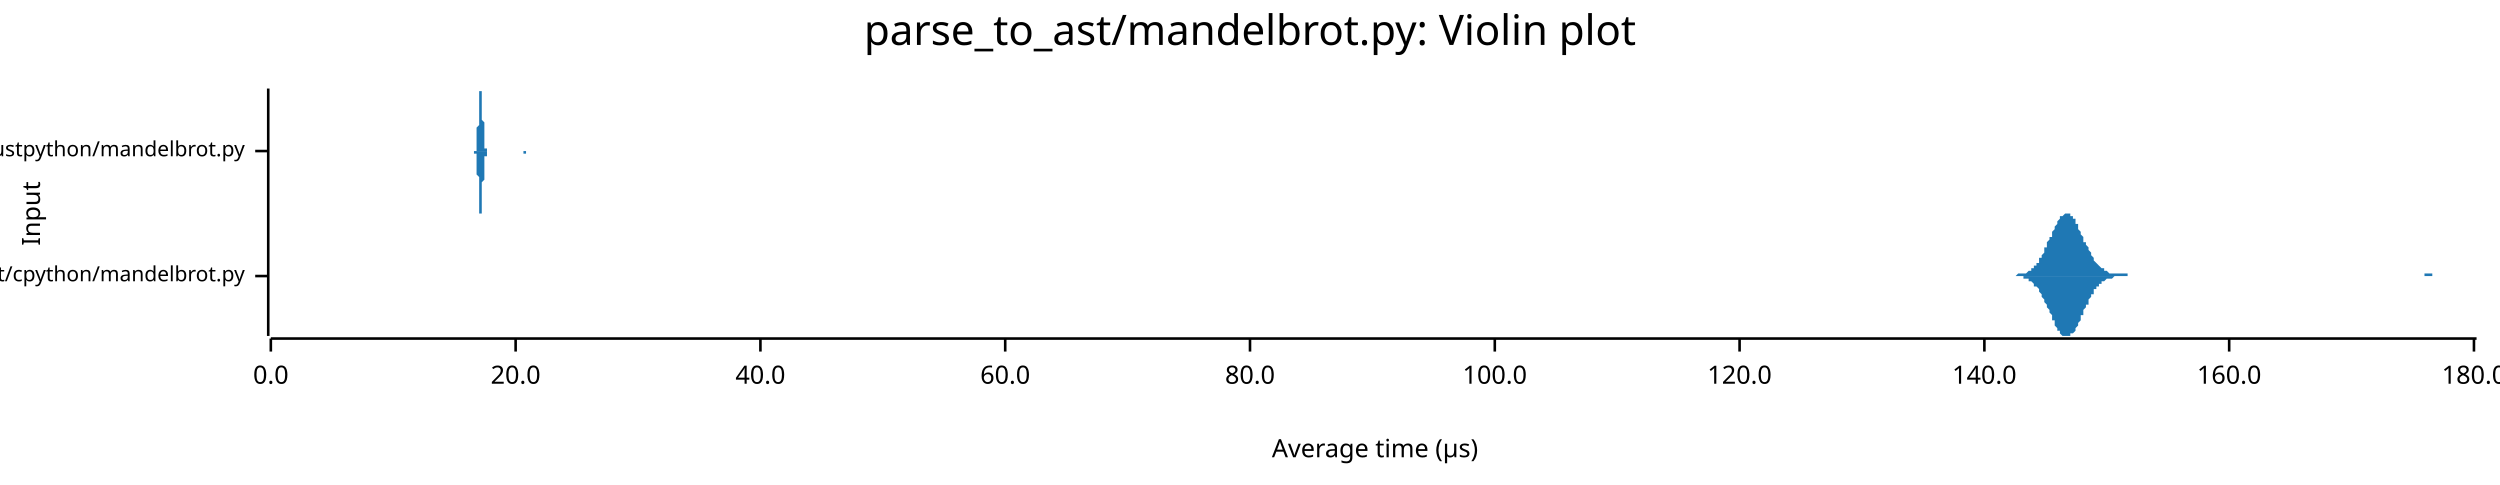
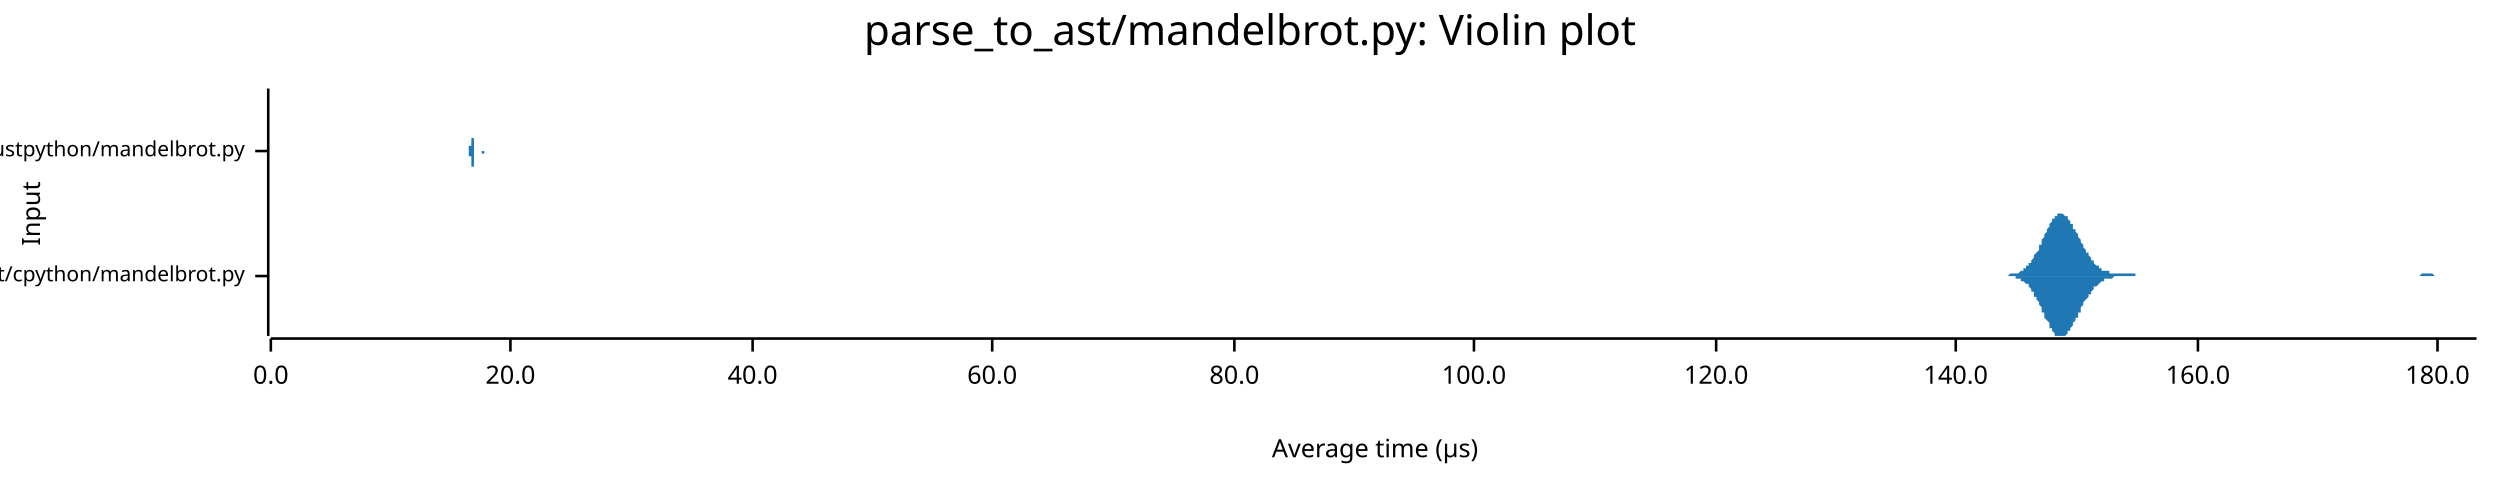
<svg xmlns="http://www.w3.org/2000/svg" width="960" height="186" viewBox="0 0 960 186">
  <text x="480" y="5" dy="0.76em" text-anchor="middle" font-family="sans-serif" font-size="16.129" opacity="1" fill="#000000">
parse_to_ast/mandelbrot.py: Violin plot
</text>
  <text x="8" y="82" dy="0.76em" text-anchor="middle" font-family="sans-serif" font-size="9.677" opacity="1" fill="#000000" transform="rotate(270, 8, 82)">
Input
</text>
  <text x="528" y="178" dy="-0.5ex" text-anchor="middle" font-family="sans-serif" font-size="9.677" opacity="1" fill="#000000">
Average time (µs)
</text>
  <polyline fill="none" opacity="1" stroke="#000000" stroke-width="1" points="103,34 103,129 " />
  <text x="94" y="106" dy="0.5ex" text-anchor="end" font-family="sans-serif" font-size="8.065" opacity="1" fill="#000000">
parse_to_ast/cpython/mandelbrot.py
</text>
  <polyline fill="none" opacity="1" stroke="#000000" stroke-width="1" points="98,106 103,106 " />
  <text x="94" y="58" dy="0.5ex" text-anchor="end" font-family="sans-serif" font-size="8.065" opacity="1" fill="#000000">
parse_to_ast/rustpython/mandelbrot.py
</text>
  <polyline fill="none" opacity="1" stroke="#000000" stroke-width="1" points="98,58 103,58 " />
  <polyline fill="none" opacity="1" stroke="#000000" stroke-width="1" points="104,130 951,130 " />
  <text x="104" y="140" dy="0.76em" text-anchor="middle" font-family="sans-serif" font-size="9.677" opacity="1" fill="#000000">
0.0
</text>
  <polyline fill="none" opacity="1" stroke="#000000" stroke-width="1" points="104,130 104,135 " />
-   <text x="198" y="140" dy="0.76em" text-anchor="middle" font-family="sans-serif" font-size="9.677" opacity="1" fill="#000000">
+   <text x="196" y="140" dy="0.76em" text-anchor="middle" font-family="sans-serif" font-size="9.677" opacity="1" fill="#000000">
20.0
</text>
-   <polyline fill="none" opacity="1" stroke="#000000" stroke-width="1" points="198,130 198,135 " />
-   <text x="292" y="140" dy="0.76em" text-anchor="middle" font-family="sans-serif" font-size="9.677" opacity="1" fill="#000000">
+   <polyline fill="none" opacity="1" stroke="#000000" stroke-width="1" points="196,130 196,135 " />
+   <text x="289" y="140" dy="0.76em" text-anchor="middle" font-family="sans-serif" font-size="9.677" opacity="1" fill="#000000">
40.0
</text>
-   <polyline fill="none" opacity="1" stroke="#000000" stroke-width="1" points="292,130 292,135 " />
-   <text x="386" y="140" dy="0.76em" text-anchor="middle" font-family="sans-serif" font-size="9.677" opacity="1" fill="#000000">
+   <polyline fill="none" opacity="1" stroke="#000000" stroke-width="1" points="289,130 289,135 " />
+   <text x="381" y="140" dy="0.76em" text-anchor="middle" font-family="sans-serif" font-size="9.677" opacity="1" fill="#000000">
60.0
</text>
-   <polyline fill="none" opacity="1" stroke="#000000" stroke-width="1" points="386,130 386,135 " />
-   <text x="480" y="140" dy="0.76em" text-anchor="middle" font-family="sans-serif" font-size="9.677" opacity="1" fill="#000000">
+   <polyline fill="none" opacity="1" stroke="#000000" stroke-width="1" points="381,130 381,135 " />
+   <text x="474" y="140" dy="0.76em" text-anchor="middle" font-family="sans-serif" font-size="9.677" opacity="1" fill="#000000">
80.0
</text>
-   <polyline fill="none" opacity="1" stroke="#000000" stroke-width="1" points="480,130 480,135 " />
-   <text x="574" y="140" dy="0.76em" text-anchor="middle" font-family="sans-serif" font-size="9.677" opacity="1" fill="#000000">
+   <polyline fill="none" opacity="1" stroke="#000000" stroke-width="1" points="474,130 474,135 " />
+   <text x="566" y="140" dy="0.76em" text-anchor="middle" font-family="sans-serif" font-size="9.677" opacity="1" fill="#000000">
100.0
</text>
-   <polyline fill="none" opacity="1" stroke="#000000" stroke-width="1" points="574,130 574,135 " />
-   <text x="668" y="140" dy="0.76em" text-anchor="middle" font-family="sans-serif" font-size="9.677" opacity="1" fill="#000000">
+   <polyline fill="none" opacity="1" stroke="#000000" stroke-width="1" points="566,130 566,135 " />
+   <text x="659" y="140" dy="0.76em" text-anchor="middle" font-family="sans-serif" font-size="9.677" opacity="1" fill="#000000">
120.0
</text>
-   <polyline fill="none" opacity="1" stroke="#000000" stroke-width="1" points="668,130 668,135 " />
-   <text x="762" y="140" dy="0.76em" text-anchor="middle" font-family="sans-serif" font-size="9.677" opacity="1" fill="#000000">
+   <polyline fill="none" opacity="1" stroke="#000000" stroke-width="1" points="659,130 659,135 " />
+   <text x="751" y="140" dy="0.76em" text-anchor="middle" font-family="sans-serif" font-size="9.677" opacity="1" fill="#000000">
140.0
</text>
-   <polyline fill="none" opacity="1" stroke="#000000" stroke-width="1" points="762,130 762,135 " />
-   <text x="856" y="140" dy="0.76em" text-anchor="middle" font-family="sans-serif" font-size="9.677" opacity="1" fill="#000000">
+   <polyline fill="none" opacity="1" stroke="#000000" stroke-width="1" points="751,130 751,135 " />
+   <text x="844" y="140" dy="0.76em" text-anchor="middle" font-family="sans-serif" font-size="9.677" opacity="1" fill="#000000">
160.0
</text>
-   <polyline fill="none" opacity="1" stroke="#000000" stroke-width="1" points="856,130 856,135 " />
-   <text x="950" y="140" dy="0.76em" text-anchor="middle" font-family="sans-serif" font-size="9.677" opacity="1" fill="#000000">
+   <polyline fill="none" opacity="1" stroke="#000000" stroke-width="1" points="844,130 844,135 " />
+   <text x="936" y="140" dy="0.76em" text-anchor="middle" font-family="sans-serif" font-size="9.677" opacity="1" fill="#000000">
180.0
</text>
-   <polyline fill="none" opacity="1" stroke="#000000" stroke-width="1" points="950,130 950,135 " />
-   <polygon opacity="1" fill="#1F78B4" points="771,106 772,106 772,106 772,106 773,106 773,106 774,106 774,106 774,106 775,105 775,105 775,105 776,105 776,105 776,105 777,105 777,105 777,105 778,105 778,105 779,104 779,104 779,104 780,104 780,103 780,103 781,103 781,102 781,102 782,102 782,101 783,101 783,100 783,99 784,99 784,98 784,98 785,97 785,96 785,95 786,95 786,94 786,93 787,92 787,91 788,91 788,90 788,89 789,88 789,87 789,87 790,86 790,85 790,85 791,84 791,84 791,83 792,83 792,83 793,82 793,82 793,82 794,82 794,82 794,82 795,82 795,83 795,83 796,83 796,84 797,84 797,85 797,86 798,86 798,87 798,88 799,89 799,89 799,90 800,91 800,92 800,93 801,93 801,94 802,95 802,96 802,96 803,97 803,98 803,98 804,99 804,100 804,100 805,101 805,101 805,101 806,102 806,102 807,103 807,103 807,103 808,103 808,104 808,104 809,104 809,104 809,104 810,105 810,105 811,105 811,105 811,105 812,105 812,105 812,105 813,105 813,105 813,105 814,105 814,105 814,105 815,105 815,105 816,105 816,105 816,105 817,105 817,105 817,106 818,106 818,106 818,106 819,106 819,106 819,106 820,106 820,106 821,106 821,106 821,106 822,106 822,106 822,106 823,106 823,106 823,106 824,106 824,106 825,106 825,106 825,106 826,106 826,106 826,106 827,106 827,106 827,106 828,106 828,106 828,106 829,106 829,106 830,106 830,106 830,106 831,106 831,106 831,106 832,106 832,106 832,106 833,106 833,106 833,106 834,106 834,106 835,106 835,106 835,106 836,106 836,106 836,106 837,106 837,106 837,106 838,106 838,106 839,106 839,106 839,106 840,106 840,106 840,106 841,106 841,106 841,106 842,106 842,106 842,106 843,106 843,106 844,106 844,106 844,106 845,106 845,106 845,106 846,106 846,106 846,106 847,106 847,106 847,106 848,106 848,106 849,106 849,106 849,106 850,106 850,106 850,106 851,106 851,106 851,106 852,106 852,106 853,106 853,106 853,106 854,106 854,106 854,106 855,106 855,106 855,106 856,106 856,106 856,106 857,106 857,106 858,106 858,106 858,106 859,106 859,106 859,106 860,106 860,106 860,106 861,106 861,106 861,106 862,106 862,106 863,106 863,106 863,106 864,106 864,106 864,106 865,106 865,106 865,106 866,106 866,106 867,106 867,106 867,106 868,106 868,106 868,106 869,106 869,106 869,106 870,106 870,106 870,106 871,106 871,106 872,106 872,106 872,106 873,106 873,106 873,106 874,106 874,106 874,106 875,106 875,106 875,106 876,106 876,106 877,106 877,106 877,106 878,106 878,106 878,106 879,106 879,106 879,106 880,106 880,106 881,106 881,106 881,106 882,106 882,106 882,106 883,106 883,106 883,106 884,106 884,106 884,106 885,106 885,106 886,106 886,106 886,106 887,106 887,106 887,106 888,106 888,106 888,106 889,106 889,106 889,106 890,106 890,106 891,106 891,106 891,106 892,106 892,106 892,106 893,106 893,106 893,106 894,106 894,106 895,106 895,106 895,106 896,106 896,106 896,106 897,106 897,106 897,106 898,106 898,106 898,106 899,106 899,106 900,106 900,106 900,106 901,106 901,106 901,106 902,106 902,106 902,106 903,106 903,106 903,106 904,106 904,106 905,106 905,106 905,106 906,106 906,106 906,106 907,106 907,106 907,106 908,106 908,106 909,106 909,106 909,106 910,106 910,106 910,106 911,106 911,106 911,106 912,106 912,106 912,106 913,106 913,106 914,106 914,106 914,106 915,106 915,106 915,106 916,106 916,106 916,106 917,106 917,106 917,106 918,106 918,106 919,106 919,106 919,106 920,106 920,106 920,106 921,106 921,106 921,106 922,106 922,106 923,106 923,106 923,106 924,106 924,106 924,106 925,106 925,106 925,106 926,106 926,106 926,106 927,106 927,106 928,106 928,106 928,106 929,106 929,106 929,106 930,106 930,106 930,106 931,106 931,105 931,105 932,105 932,105 933,105 933,105 933,105 934,105 934,105 934,106 935,106 935,106 935,106 936,106 936,106 937,106 937,106 937,106 938,106 938,106 938,106 939,106 939,106 939,106 940,106 940,106 940,106 941,106 941,106 942,106 942,106 942,106 943,106 943,106 943,106 944,106 944,106 944,106 945,106 945,106 945,106 946,106 946,106 947,106 947,106 947,106 948,106 948,106 948,106 949,106 949,106 949,106 950,106 950,106 951,106 951,106 771,106 " />
-   <polygon opacity="1" fill="#1F78B4" points="771,106 772,106 772,106 772,106 773,106 773,106 774,106 774,106 774,106 775,106 775,106 775,106 776,106 776,106 776,106 777,106 777,107 777,107 778,107 778,107 779,107 779,107 779,108 780,108 780,108 780,108 781,109 781,109 781,110 782,110 782,110 783,111 783,111 783,112 784,113 784,113 784,114 785,115 785,115 785,116 786,117 786,118 786,118 787,119 787,120 788,121 788,122 788,123 789,123 789,124 789,125 790,126 790,126 790,127 791,127 791,128 791,128 792,129 792,129 793,129 793,129 793,129 794,129 794,129 794,129 795,129 795,129 795,128 796,128 796,128 797,127 797,126 797,126 798,125 798,124 798,124 799,123 799,122 799,121 800,121 800,120 800,119 801,118 801,117 802,117 802,116 802,115 803,114 803,114 803,113 804,113 804,112 804,111 805,111 805,110 805,110 806,110 806,109 807,109 807,109 807,108 808,108 808,108 808,108 809,107 809,107 809,107 810,107 810,107 811,107 811,107 811,107 812,106 812,106 812,106 813,106 813,106 813,106 814,106 814,106 814,106 815,106 815,106 816,106 816,106 816,106 817,106 817,106 817,106 818,106 818,106 818,106 819,106 819,106 819,106 820,106 820,106 821,106 821,106 821,106 822,106 822,106 822,106 823,106 823,106 823,106 824,106 824,106 825,106 825,106 825,106 826,106 826,106 826,106 827,106 827,106 827,106 828,106 828,106 828,106 829,106 829,106 830,106 830,106 830,106 831,106 831,106 831,106 832,106 832,106 832,106 833,106 833,106 833,106 834,106 834,106 835,106 835,106 835,106 836,106 836,106 836,106 837,106 837,106 837,106 838,106 838,106 839,106 839,106 839,106 840,106 840,106 840,106 841,106 841,106 841,106 842,106 842,106 842,106 843,106 843,106 844,106 844,106 844,106 845,106 845,106 845,106 846,106 846,106 846,106 847,106 847,106 847,106 848,106 848,106 849,106 849,106 849,106 850,106 850,106 850,106 851,106 851,106 851,106 852,106 852,106 853,106 853,106 853,106 854,106 854,106 854,106 855,106 855,106 855,106 856,106 856,106 856,106 857,106 857,106 858,106 858,106 858,106 859,106 859,106 859,106 860,106 860,106 860,106 861,106 861,106 861,106 862,106 862,106 863,106 863,106 863,106 864,106 864,106 864,106 865,106 865,106 865,106 866,106 866,106 867,106 867,106 867,106 868,106 868,106 868,106 869,106 869,106 869,106 870,106 870,106 870,106 871,106 871,106 872,106 872,106 872,106 873,106 873,106 873,106 874,106 874,106 874,106 875,106 875,106 875,106 876,106 876,106 877,106 877,106 877,106 878,106 878,106 878,106 879,106 879,106 879,106 880,106 880,106 881,106 881,106 881,106 882,106 882,106 882,106 883,106 883,106 883,106 884,106 884,106 884,106 885,106 885,106 886,106 886,106 886,106 887,106 887,106 887,106 888,106 888,106 888,106 889,106 889,106 889,106 890,106 890,106 891,106 891,106 891,106 892,106 892,106 892,106 893,106 893,106 893,106 894,106 894,106 895,106 895,106 895,106 896,106 896,106 896,106 897,106 897,106 897,106 898,106 898,106 898,106 899,106 899,106 900,106 900,106 900,106 901,106 901,106 901,106 902,106 902,106 902,106 903,106 903,106 903,106 904,106 904,106 905,106 905,106 905,106 906,106 906,106 906,106 907,106 907,106 907,106 908,106 908,106 909,106 909,106 909,106 910,106 910,106 910,106 911,106 911,106 911,106 912,106 912,106 912,106 913,106 913,106 914,106 914,106 914,106 915,106 915,106 915,106 916,106 916,106 916,106 917,106 917,106 917,106 918,106 918,106 919,106 919,106 919,106 920,106 920,106 920,106 921,106 921,106 921,106 922,106 922,106 923,106 923,106 923,106 924,106 924,106 924,106 925,106 925,106 925,106 926,106 926,106 926,106 927,106 927,106 928,106 928,106 928,106 929,106 929,106 929,106 930,106 930,106 930,106 931,106 931,106 931,106 932,106 932,106 933,106 933,106 933,106 934,106 934,106 934,106 935,106 935,106 935,106 936,106 936,106 937,106 937,106 937,106 938,106 938,106 938,106 939,106 939,106 939,106 940,106 940,106 940,106 941,106 941,106 942,106 942,106 942,106 943,106 943,106 943,106 944,106 944,106 944,106 945,106 945,106 945,106 946,106 946,106 947,106 947,106 947,106 948,106 948,106 948,106 949,106 949,106 949,106 950,106 950,106 951,106 951,106 771,106 " />
-   <polygon opacity="1" fill="#1F78B4" points="182,58 182,58 182,58 182,58 182,58 182,58 182,58 182,58 182,58 182,58 182,58 182,58 182,58 182,58 183,58 183,57 183,57 183,57 183,57 183,57 183,57 183,56 183,56 183,56 183,56 183,55 183,55 183,54 183,54 183,53 183,53 183,52 183,52 183,51 183,51 183,50 183,49 184,48 184,48 184,47 184,46 184,45 184,44 184,44 184,43 184,42 184,41 184,40 184,40 184,39 184,38 184,38 184,37 184,36 184,36 184,36 184,35 184,35 184,35 185,35 185,34 185,35 185,35 185,35 185,35 185,35 185,36 185,36 185,37 185,37 185,38 185,38 185,39 185,40 185,41 185,41 185,42 185,43 185,44 185,45 185,45 185,46 186,47 186,48 186,48 186,49 186,50 186,51 186,51 186,52 186,52 186,53 186,53 186,54 186,54 186,55 186,55 186,55 186,56 186,56 186,56 186,56 186,56 186,57 186,57 187,57 187,57 187,57 187,57 187,57 187,58 187,58 187,58 187,58 187,58 187,58 187,58 187,58 187,58 187,58 187,58 187,58 187,58 187,58 187,58 187,58 187,58 187,58 188,58 188,58 188,58 188,58 188,58 188,58 188,58 188,58 188,58 188,58 188,58 188,58 188,58 188,58 188,58 188,58 188,58 188,58 188,58 188,58 188,58 188,58 188,58 189,58 189,58 189,58 189,58 189,58 189,58 189,58 189,58 189,58 189,58 189,58 189,58 189,58 189,58 189,58 189,58 189,58 189,58 189,58 189,58 189,58 189,58 190,58 190,58 190,58 190,58 190,58 190,58 190,58 190,58 190,58 190,58 190,58 190,58 190,58 190,58 190,58 190,58 190,58 190,58 190,58 190,58 190,58 190,58 190,58 191,58 191,58 191,58 191,58 191,58 191,58 191,58 191,58 191,58 191,58 191,58 191,58 191,58 191,58 191,58 191,58 191,58 191,58 191,58 191,58 191,58 191,58 191,58 192,58 192,58 192,58 192,58 192,58 192,58 192,58 192,58 192,58 192,58 192,58 192,58 192,58 192,58 192,58 192,58 192,58 192,58 192,58 192,58 192,58 192,58 192,58 193,58 193,58 193,58 193,58 193,58 193,58 193,58 193,58 193,58 193,58 193,58 193,58 193,58 193,58 193,58 193,58 193,58 193,58 193,58 193,58 193,58 193,58 193,58 194,58 194,58 194,58 194,58 194,58 194,58 194,58 194,58 194,58 194,58 194,58 194,58 194,58 194,58 194,58 194,58 194,58 194,58 194,58 194,58 194,58 194,58 195,58 195,58 195,58 195,58 195,58 195,58 195,58 195,58 195,58 195,58 195,58 195,58 195,58 195,58 195,58 195,58 195,58 195,58 195,58 195,58 195,58 195,58 195,58 196,58 196,58 196,58 196,58 196,58 196,58 196,58 196,58 196,58 196,58 196,58 196,58 196,58 196,58 196,58 196,58 196,58 196,58 196,58 196,58 196,58 196,58 196,58 197,58 197,58 197,58 197,58 197,58 197,58 197,58 197,58 197,58 197,58 197,58 197,58 197,58 197,58 197,58 197,58 197,58 197,58 197,58 197,58 197,58 197,58 197,58 198,58 198,58 198,58 198,58 198,58 198,58 198,58 198,58 198,58 198,58 198,58 198,58 198,58 198,58 198,58 198,58 198,58 198,58 198,58 198,58 198,58 198,58 198,58 199,58 199,58 199,58 199,58 199,58 199,58 199,58 199,58 199,58 199,58 199,58 199,58 199,58 199,58 199,58 199,58 199,58 199,58 199,58 199,58 199,58 199,58 200,58 200,58 200,58 200,58 200,58 200,58 200,58 200,58 200,58 200,58 200,58 200,58 200,58 200,58 200,58 200,58 200,58 200,58 200,58 200,58 200,58 200,58 200,58 201,58 201,58 201,58 201,58 201,58 201,58 201,58 201,58 201,58 201,58 201,58 201,58 201,58 201,58 201,58 201,58 201,58 201,58 201,58 201,58 201,58 201,58 201,58 202,58 202,58 202,58 202,58 202,58 202,58 202,58 202,58 202,58 202,58 202,58 202,58 202,58 202,58 202,58 202,58 202,58 202,58 202,58 202,58 202,58 202,58 202,58 203,58 203,58 203,58 203,58 203,58 203,58 203,58 203,58 203,58 203,58 203,58 203,58 203,58 203,58 203,58 203,58 203,58 203,58 203,58 203,58 203,58 203,58 203,58 204,58 204,58 204,58 204,58 204,58 204,58 204,58 204,58 182,58 " />
-   <polygon opacity="1" fill="#1F78B4" points="182,58 182,58 182,58 182,58 182,58 182,58 182,58 182,58 182,59 182,59 182,59 182,59 182,59 182,59 183,59 183,59 183,59 183,59 183,60 183,60 183,60 183,60 183,60 183,61 183,61 183,61 183,62 183,62 183,63 183,63 183,64 183,64 183,65 183,65 183,66 183,67 183,67 184,68 184,69 184,70 184,70 184,71 184,72 184,73 184,74 184,74 184,75 184,76 184,77 184,78 184,78 184,79 184,79 184,80 184,81 184,81 184,81 184,82 184,82 185,82 185,82 185,82 185,82 185,82 185,81 185,81 185,81 185,80 185,80 185,79 185,79 185,78 185,77 185,77 185,76 185,75 185,74 185,73 185,73 185,72 185,71 185,70 186,69 186,69 186,68 186,67 186,67 186,66 186,65 186,65 186,64 186,64 186,63 186,63 186,62 186,62 186,62 186,61 186,61 186,61 186,60 186,60 186,60 186,60 186,60 187,60 187,59 187,59 187,59 187,59 187,59 187,59 187,59 187,59 187,59 187,59 187,59 187,59 187,59 187,58 187,58 187,58 187,58 187,58 187,58 187,58 187,58 187,58 188,58 188,58 188,58 188,58 188,58 188,58 188,58 188,58 188,58 188,58 188,58 188,58 188,58 188,58 188,58 188,58 188,58 188,58 188,58 188,58 188,58 188,58 188,58 189,58 189,58 189,58 189,58 189,58 189,58 189,58 189,58 189,58 189,58 189,58 189,58 189,58 189,58 189,58 189,58 189,58 189,58 189,58 189,58 189,58 189,58 190,58 190,58 190,58 190,58 190,58 190,58 190,58 190,58 190,58 190,58 190,58 190,58 190,58 190,58 190,58 190,58 190,58 190,58 190,58 190,58 190,58 190,58 190,58 191,58 191,58 191,58 191,58 191,58 191,58 191,58 191,58 191,58 191,58 191,58 191,58 191,58 191,58 191,58 191,58 191,58 191,58 191,58 191,58 191,58 191,58 191,58 192,58 192,58 192,58 192,58 192,58 192,58 192,58 192,58 192,58 192,58 192,58 192,58 192,58 192,58 192,58 192,58 192,58 192,58 192,58 192,58 192,58 192,58 192,58 193,58 193,58 193,58 193,58 193,58 193,58 193,58 193,58 193,58 193,58 193,58 193,58 193,58 193,58 193,58 193,58 193,58 193,58 193,58 193,58 193,58 193,58 193,58 194,58 194,58 194,58 194,58 194,58 194,58 194,58 194,58 194,58 194,58 194,58 194,58 194,58 194,58 194,58 194,58 194,58 194,58 194,58 194,58 194,58 194,58 195,58 195,58 195,58 195,58 195,58 195,58 195,58 195,58 195,58 195,58 195,58 195,58 195,58 195,58 195,58 195,58 195,58 195,58 195,58 195,58 195,58 195,58 195,58 196,58 196,58 196,58 196,58 196,58 196,58 196,58 196,58 196,58 196,58 196,58 196,58 196,58 196,58 196,58 196,58 196,58 196,58 196,58 196,58 196,58 196,58 196,58 197,58 197,58 197,58 197,58 197,58 197,58 197,58 197,58 197,58 197,58 197,58 197,58 197,58 197,58 197,58 197,58 197,58 197,58 197,58 197,58 197,58 197,58 197,58 198,58 198,58 198,58 198,58 198,58 198,58 198,58 198,58 198,58 198,58 198,58 198,58 198,58 198,58 198,58 198,58 198,58 198,58 198,58 198,58 198,58 198,58 198,58 199,58 199,58 199,58 199,58 199,58 199,58 199,58 199,58 199,58 199,58 199,58 199,58 199,58 199,58 199,58 199,58 199,58 199,58 199,58 199,58 199,58 199,58 200,58 200,58 200,58 200,58 200,58 200,58 200,58 200,58 200,58 200,58 200,58 200,58 200,58 200,58 200,58 200,58 200,58 200,58 200,58 200,58 200,58 200,58 200,58 201,58 201,58 201,58 201,58 201,58 201,58 201,58 201,58 201,58 201,58 201,58 201,58 201,58 201,58 201,58 201,58 201,58 201,58 201,58 201,58 201,58 201,58 201,59 202,59 202,59 202,59 202,59 202,59 202,59 202,58 202,58 202,58 202,58 202,58 202,58 202,58 202,58 202,58 202,58 202,58 202,58 202,58 202,58 202,58 202,58 202,58 203,58 203,58 203,58 203,58 203,58 203,58 203,58 203,58 203,58 203,58 203,58 203,58 203,58 203,58 203,58 203,58 203,58 203,58 203,58 203,58 203,58 203,58 203,58 204,58 204,58 204,58 204,58 204,58 204,58 204,58 204,58 182,58 " />
+   <polyline fill="none" opacity="1" stroke="#000000" stroke-width="1" points="936,130 936,135 " />
+   <polygon opacity="1" fill="#1F78B4" points="768,106 769,106 769,106 769,106 770,106 770,106 770,106 771,106 771,106 772,105 772,105 772,105 773,105 773,105 773,105 774,105 774,105 775,105 775,105 775,105 776,104 776,104 776,104 777,104 777,103 777,103 778,103 778,102 779,102 779,102 779,101 780,101 780,100 780,100 781,99 781,99 781,98 782,97 782,97 783,96 783,95 783,94 784,94 784,93 784,92 785,91 785,90 785,90 786,89 786,88 787,87 787,87 787,86 788,85 788,85 788,84 789,84 789,83 789,83 790,83 790,82 791,82 791,82 791,82 792,82 792,82 792,82 793,83 793,83 794,83 794,84 794,84 795,85 795,85 795,86 796,86 796,87 796,88 797,88 797,89 798,90 798,90 798,91 799,92 799,93 799,93 800,94 800,95 800,95 801,96 801,97 802,97 802,98 802,98 803,99 803,99 803,100 804,100 804,101 804,101 805,102 805,102 806,102 806,103 806,103 807,103 807,103 807,104 808,104 808,104 808,104 809,104 809,104 810,104 810,105 810,105 811,105 811,105 811,105 812,105 812,105 812,105 813,105 813,105 814,105 814,105 814,105 815,105 815,105 815,105 816,105 816,105 817,105 817,105 817,105 818,105 818,105 818,105 819,105 819,105 819,105 820,105 820,106 821,106 821,106 821,106 822,106 822,106 822,106 823,106 823,106 823,106 824,106 824,106 825,106 825,106 825,106 826,106 826,106 826,106 827,106 827,106 827,106 828,106 828,106 829,106 829,106 829,106 830,106 830,106 830,106 831,106 831,106 831,106 832,106 832,106 833,106 833,106 833,106 834,106 834,106 834,106 835,106 835,106 835,106 836,106 836,106 837,106 837,106 837,106 838,106 838,106 838,106 839,106 839,106 840,106 840,106 840,106 841,106 841,106 841,106 842,106 842,106 842,106 843,106 843,106 844,106 844,106 844,106 845,106 845,106 845,106 846,106 846,106 846,106 847,106 847,106 848,106 848,106 848,106 849,106 849,106 849,106 850,106 850,106 850,106 851,106 851,106 852,106 852,106 852,106 853,106 853,106 853,106 854,106 854,106 854,106 855,106 855,106 856,106 856,106 856,106 857,106 857,106 857,106 858,106 858,106 858,106 859,106 859,106 860,106 860,106 860,106 861,106 861,106 861,106 862,106 862,106 863,106 863,106 863,106 864,106 864,106 864,106 865,106 865,106 865,106 866,106 866,106 867,106 867,106 867,106 868,106 868,106 868,106 869,106 869,106 869,106 870,106 870,106 871,106 871,106 871,106 872,106 872,106 872,106 873,106 873,106 873,106 874,106 874,106 875,106 875,106 875,106 876,106 876,106 876,106 877,106 877,106 877,106 878,106 878,106 879,106 879,106 879,106 880,106 880,106 880,106 881,106 881,106 881,106 882,106 882,106 883,106 883,106 883,106 884,106 884,106 884,106 885,106 885,106 886,106 886,106 886,106 887,106 887,106 887,106 888,106 888,106 888,106 889,106 889,106 890,106 890,106 890,106 891,106 891,106 891,106 892,106 892,106 892,106 893,106 893,106 894,106 894,106 894,106 895,106 895,106 895,106 896,106 896,106 896,106 897,106 897,106 898,106 898,106 898,106 899,106 899,106 899,106 900,106 900,106 900,106 901,106 901,106 902,106 902,106 902,106 903,106 903,106 903,106 904,106 904,106 904,106 905,106 905,106 906,106 906,106 906,106 907,106 907,106 907,106 908,106 908,106 909,106 909,106 909,106 910,106 910,106 910,106 911,106 911,106 911,106 912,106 912,106 913,106 913,106 913,106 914,106 914,106 914,106 915,106 915,106 915,106 916,106 916,106 917,106 917,106 917,106 918,106 918,106 918,106 919,106 919,106 919,106 920,106 920,106 921,106 921,106 921,106 922,106 922,106 922,106 923,106 923,106 923,106 924,106 924,106 925,106 925,106 925,106 926,106 926,106 926,106 927,106 927,106 927,106 928,106 928,106 929,106 929,106 929,106 930,105 930,105 930,105 931,105 931,105 932,105 932,105 932,105 933,105 933,105 933,105 934,105 934,105 934,105 935,106 935,106 936,106 936,106 936,106 937,106 937,106 937,106 938,106 938,106 938,106 939,106 939,106 940,106 940,106 940,106 941,106 941,106 941,106 942,106 942,106 942,106 943,106 943,106 944,106 944,106 944,106 945,106 945,106 945,106 946,106 946,106 946,106 947,106 947,106 948,106 948,106 948,106 949,106 949,106 949,106 950,106 950,106 951,106 951,106 768,106 " />
+   <polygon opacity="1" fill="#1F78B4" points="768,106 769,106 769,106 769,106 770,106 770,106 770,106 771,106 771,106 772,106 772,106 772,106 773,106 773,106 773,106 774,106 774,107 775,107 775,107 775,107 776,107 776,107 776,108 777,108 777,108 777,108 778,109 778,109 779,109 779,110 779,110 780,111 780,111 780,112 781,112 781,113 781,114 782,114 782,115 783,116 783,116 783,117 784,118 784,119 784,120 785,120 785,121 785,122 786,123 786,123 787,124 787,125 787,126 788,126 788,127 788,127 789,128 789,128 789,129 790,129 790,129 791,129 791,129 791,129 792,129 792,129 792,129 793,129 793,129 794,128 794,128 794,127 795,127 795,126 795,126 796,125 796,125 796,124 797,123 797,122 798,122 798,121 798,120 799,120 799,119 799,118 800,117 800,117 800,116 801,115 801,115 802,114 802,114 802,113 803,113 803,112 803,112 804,111 804,111 804,110 805,110 805,110 806,109 806,109 806,109 807,108 807,108 807,108 808,108 808,108 808,107 809,107 809,107 810,107 810,107 810,107 811,107 811,107 811,107 812,106 812,106 812,106 813,106 813,106 814,106 814,106 814,106 815,106 815,106 815,106 816,106 816,106 817,106 817,106 817,106 818,106 818,106 818,106 819,106 819,106 819,106 820,106 820,106 821,106 821,106 821,106 822,106 822,106 822,106 823,106 823,106 823,106 824,106 824,106 825,106 825,106 825,106 826,106 826,106 826,106 827,106 827,106 827,106 828,106 828,106 829,106 829,106 829,106 830,106 830,106 830,106 831,106 831,106 831,106 832,106 832,106 833,106 833,106 833,106 834,106 834,106 834,106 835,106 835,106 835,106 836,106 836,106 837,106 837,106 837,106 838,106 838,106 838,106 839,106 839,106 840,106 840,106 840,106 841,106 841,106 841,106 842,106 842,106 842,106 843,106 843,106 844,106 844,106 844,106 845,106 845,106 845,106 846,106 846,106 846,106 847,106 847,106 848,106 848,106 848,106 849,106 849,106 849,106 850,106 850,106 850,106 851,106 851,106 852,106 852,106 852,106 853,106 853,106 853,106 854,106 854,106 854,106 855,106 855,106 856,106 856,106 856,106 857,106 857,106 857,106 858,106 858,106 858,106 859,106 859,106 860,106 860,106 860,106 861,106 861,106 861,106 862,106 862,106 863,106 863,106 863,106 864,106 864,106 864,106 865,106 865,106 865,106 866,106 866,106 867,106 867,106 867,106 868,106 868,106 868,106 869,106 869,106 869,106 870,106 870,106 871,106 871,106 871,106 872,106 872,106 872,106 873,106 873,106 873,106 874,106 874,106 875,106 875,106 875,106 876,106 876,106 876,106 877,106 877,106 877,106 878,106 878,106 879,106 879,106 879,106 880,106 880,106 880,106 881,106 881,106 881,106 882,106 882,106 883,106 883,106 883,106 884,106 884,106 884,106 885,106 885,106 886,106 886,106 886,106 887,106 887,106 887,106 888,106 888,106 888,106 889,106 889,106 890,106 890,106 890,106 891,106 891,106 891,106 892,106 892,106 892,106 893,106 893,106 894,106 894,106 894,106 895,106 895,106 895,106 896,106 896,106 896,106 897,106 897,106 898,106 898,106 898,106 899,106 899,106 899,106 900,106 900,106 900,106 901,106 901,106 902,106 902,106 902,106 903,106 903,106 903,106 904,106 904,106 904,106 905,106 905,106 906,106 906,106 906,106 907,106 907,106 907,106 908,106 908,106 909,106 909,106 909,106 910,106 910,106 910,106 911,106 911,106 911,106 912,106 912,106 913,106 913,106 913,106 914,106 914,106 914,106 915,106 915,106 915,106 916,106 916,106 917,106 917,106 917,106 918,106 918,106 918,106 919,106 919,106 919,106 920,106 920,106 921,106 921,106 921,106 922,106 922,106 922,106 923,106 923,106 923,106 924,106 924,106 925,106 925,106 925,106 926,106 926,106 926,106 927,106 927,106 927,106 928,106 928,106 929,106 929,106 929,106 930,106 930,106 930,106 931,106 931,106 932,106 932,106 932,106 933,106 933,106 933,106 934,106 934,106 934,106 935,106 935,106 936,106 936,106 936,106 937,106 937,106 937,106 938,106 938,106 938,106 939,106 939,106 940,106 940,106 940,106 941,106 941,106 941,106 942,106 942,106 942,106 943,106 943,106 944,106 944,106 944,106 945,106 945,106 945,106 946,106 946,106 946,106 947,106 947,106 948,106 948,106 948,106 949,106 949,106 949,106 950,106 950,106 951,106 951,106 768,106 " />
+   <polygon opacity="1" fill="#1F78B4" points="180,58 180,58 180,58 180,58 180,58 180,58 180,58 180,58 180,58 180,58 180,58 180,58 180,58 180,58 180,58 180,58 180,58 180,58 180,58 180,58 180,57 180,57 180,57 180,57 180,57 180,57 180,57 180,56 181,56 181,56 181,56 181,55 181,55 181,55 181,54 181,54 181,53 181,53 181,52 181,52 181,51 181,51 181,50 181,49 181,49 181,48 181,47 181,47 181,46 181,45 181,44 181,44 181,43 181,42 181,42 181,41 181,40 181,40 181,39 181,38 181,38 181,37 181,37 181,36 181,36 181,36 181,35 181,35 181,35 181,35 181,35 181,34 181,35 181,35 181,35 181,35 181,35 181,35 181,36 181,36 181,36 181,37 181,37 181,38 181,38 181,39 181,39 181,40 181,40 181,41 181,41 181,42 181,43 181,43 181,44 181,44 181,45 181,45 181,46 181,47 181,47 181,48 181,48 181,49 181,49 181,50 181,50 181,51 181,51 181,51 181,52 181,52 181,53 182,53 182,53 182,54 182,54 182,54 182,54 182,55 182,55 182,55 182,55 182,56 182,56 182,56 182,56 182,56 182,56 182,57 182,57 182,57 182,57 182,57 182,57 182,57 182,57 182,57 182,58 182,58 182,58 182,58 182,58 182,58 182,58 182,58 182,58 182,58 182,58 182,58 182,58 182,58 182,58 182,58 182,58 182,58 182,58 182,58 182,58 182,58 182,58 182,58 182,58 182,58 182,58 182,58 182,58 182,58 182,58 182,58 182,58 182,58 182,58 182,58 182,58 182,58 182,58 182,58 182,58 182,58 182,58 182,58 182,58 182,58 182,58 182,58 182,58 182,58 182,58 182,58 182,58 182,58 182,58 182,58 182,58 182,58 182,58 182,58 183,58 183,58 183,58 183,58 183,58 183,58 183,58 183,58 183,58 183,58 183,58 183,58 183,58 183,58 183,58 183,58 183,58 183,58 183,58 183,58 183,58 183,58 183,58 183,58 183,58 183,58 183,58 183,58 183,58 183,58 183,58 183,58 183,58 183,58 183,58 183,58 183,58 183,58 183,58 183,58 183,58 183,58 183,58 183,58 183,58 183,58 183,58 183,58 183,58 183,58 183,58 183,58 183,58 183,58 183,58 183,58 183,58 183,58 183,58 183,58 183,58 183,58 183,58 183,58 183,58 183,58 183,58 183,58 183,58 183,58 183,58 183,58 183,58 183,58 183,58 183,58 183,58 183,58 183,58 183,58 183,58 183,58 183,58 183,58 183,58 184,58 184,58 184,58 184,58 184,58 184,58 184,58 184,58 184,58 184,58 184,58 184,58 184,58 184,58 184,58 184,58 184,58 184,58 184,58 184,58 184,58 184,58 184,58 184,58 184,58 184,58 184,58 184,58 184,58 184,58 184,58 184,58 184,58 184,58 184,58 184,58 184,58 184,58 184,58 184,58 184,58 184,58 184,58 184,58 184,58 184,58 184,58 184,58 184,58 184,58 184,58 184,58 184,58 184,58 184,58 184,58 184,58 184,58 184,58 184,58 184,58 184,58 184,58 184,58 184,58 184,58 184,58 184,58 184,58 184,58 184,58 184,58 184,58 184,58 184,58 184,58 184,58 184,58 184,58 184,58 184,58 184,58 184,58 184,58 184,58 185,58 185,58 185,58 185,58 185,58 185,58 185,58 185,58 185,58 185,58 185,58 185,58 185,58 185,58 185,58 185,58 185,58 185,58 185,58 185,58 185,58 185,58 185,58 185,58 185,58 185,58 185,58 185,58 185,58 185,58 185,58 185,58 185,58 185,58 185,58 185,58 185,58 185,58 185,58 185,58 185,58 185,58 185,58 185,58 185,58 185,58 185,58 185,58 185,58 185,58 185,58 185,58 185,58 185,58 185,58 185,58 185,58 185,58 185,58 185,58 185,58 185,58 185,58 185,58 185,58 185,58 185,58 185,58 185,58 185,58 185,58 185,58 185,58 185,58 185,58 185,58 185,58 185,58 185,58 185,58 185,58 185,58 185,58 185,58 185,58 186,58 186,58 186,58 186,58 186,58 186,58 186,58 186,58 186,58 186,58 186,58 186,58 186,58 186,58 186,58 186,58 186,58 186,58 186,58 186,58 186,58 186,58 186,58 186,58 186,58 186,58 186,58 186,58 186,58 186,58 186,58 186,58 186,58 186,58 186,58 186,58 186,58 186,58 186,58 186,58 186,58 186,58 186,58 186,58 186,58 186,58 186,58 186,58 180,58 " />
+   <polygon opacity="1" fill="#1F78B4" points="180,58 180,58 180,58 180,58 180,58 180,58 180,58 180,58 180,58 180,58 180,58 180,58 180,58 180,59 180,59 180,59 180,59 180,59 180,59 180,59 180,59 180,59 180,59 180,59 180,60 180,60 180,60 180,60 181,60 181,61 181,61 181,61 181,62 181,62 181,62 181,63 181,63 181,64 181,64 181,65 181,65 181,66 181,66 181,67 181,68 181,68 181,69 181,70 181,71 181,71 181,72 181,73 181,73 181,74 181,75 181,76 181,76 181,77 181,78 181,78 181,79 181,79 181,80 181,80 181,81 181,81 181,81 181,82 181,82 181,82 181,82 181,82 181,82 181,82 181,82 181,82 181,81 181,81 181,81 181,81 181,80 181,80 181,79 181,79 181,78 181,78 181,77 181,77 181,76 181,76 181,75 181,75 181,74 181,73 181,73 181,72 181,72 181,71 181,70 181,70 181,69 181,69 181,68 181,68 181,67 181,67 181,66 181,66 181,65 181,65 181,65 181,64 181,64 182,64 182,63 182,63 182,63 182,62 182,62 182,62 182,62 182,61 182,61 182,61 182,61 182,60 182,60 182,60 182,60 182,60 182,60 182,60 182,60 182,59 182,59 182,59 182,59 182,59 182,59 182,59 182,59 182,59 182,59 182,59 182,59 182,59 182,59 182,59 182,58 182,58 182,58 182,58 182,58 182,58 182,58 182,58 182,58 182,58 182,58 182,58 182,58 182,58 182,58 182,58 182,58 182,58 182,58 182,58 182,58 182,58 182,58 182,58 182,58 182,58 182,58 182,58 182,58 182,58 182,58 182,58 182,58 182,58 182,58 182,58 182,58 182,58 182,58 182,58 182,58 182,58 182,58 182,58 182,58 182,58 182,58 182,58 182,58 182,58 183,58 183,58 183,58 183,58 183,58 183,58 183,58 183,58 183,58 183,58 183,58 183,58 183,58 183,58 183,58 183,58 183,58 183,58 183,58 183,58 183,58 183,58 183,58 183,58 183,58 183,58 183,58 183,58 183,58 183,58 183,58 183,58 183,58 183,58 183,58 183,58 183,58 183,58 183,58 183,58 183,58 183,58 183,58 183,58 183,58 183,58 183,58 183,58 183,58 183,58 183,58 183,58 183,58 183,58 183,58 183,58 183,58 183,58 183,58 183,58 183,58 183,58 183,58 183,58 183,58 183,58 183,58 183,58 183,58 183,58 183,58 183,58 183,58 183,58 183,58 183,58 183,58 183,58 183,58 183,58 183,58 183,58 183,58 183,58 183,58 184,58 184,58 184,58 184,58 184,58 184,58 184,58 184,58 184,58 184,58 184,58 184,58 184,58 184,58 184,58 184,58 184,58 184,58 184,58 184,58 184,58 184,58 184,58 184,58 184,58 184,58 184,58 184,58 184,58 184,58 184,58 184,58 184,58 184,58 184,58 184,58 184,58 184,58 184,58 184,58 184,58 184,58 184,58 184,58 184,58 184,58 184,58 184,58 184,58 184,58 184,58 184,58 184,58 184,58 184,58 184,58 184,58 184,58 184,58 184,58 184,58 184,58 184,58 184,58 184,58 184,58 184,58 184,58 184,58 184,58 184,58 184,58 184,58 184,58 184,58 184,58 184,58 184,58 184,58 184,58 184,58 184,58 184,58 184,58 184,58 185,58 185,58 185,58 185,58 185,58 185,58 185,58 185,58 185,58 185,58 185,58 185,58 185,58 185,58 185,58 185,58 185,58 185,58 185,58 185,58 185,58 185,58 185,58 185,58 185,58 185,58 185,58 185,58 185,58 185,58 185,58 185,58 185,58 185,58 185,58 185,58 185,58 185,58 185,58 185,58 185,58 185,58 185,58 185,58 185,58 185,58 185,58 185,58 185,58 185,58 185,58 185,58 185,58 185,58 185,58 185,58 185,58 185,58 185,58 185,58 185,58 185,58 185,58 185,58 185,58 185,58 185,58 185,58 185,58 185,58 185,59 185,59 185,59 185,59 185,59 185,59 185,59 185,59 185,59 185,59 185,59 185,59 185,59 185,59 185,59 186,59 186,59 186,59 186,59 186,59 186,59 186,59 186,58 186,58 186,58 186,58 186,58 186,58 186,58 186,58 186,58 186,58 186,58 186,58 186,58 186,58 186,58 186,58 186,58 186,58 186,58 186,58 186,58 186,58 186,58 186,58 186,58 186,58 186,58 186,58 186,58 186,58 186,58 186,58 186,58 186,58 186,58 186,58 186,58 186,58 186,58 186,58 186,58 180,58 " />
</svg>
